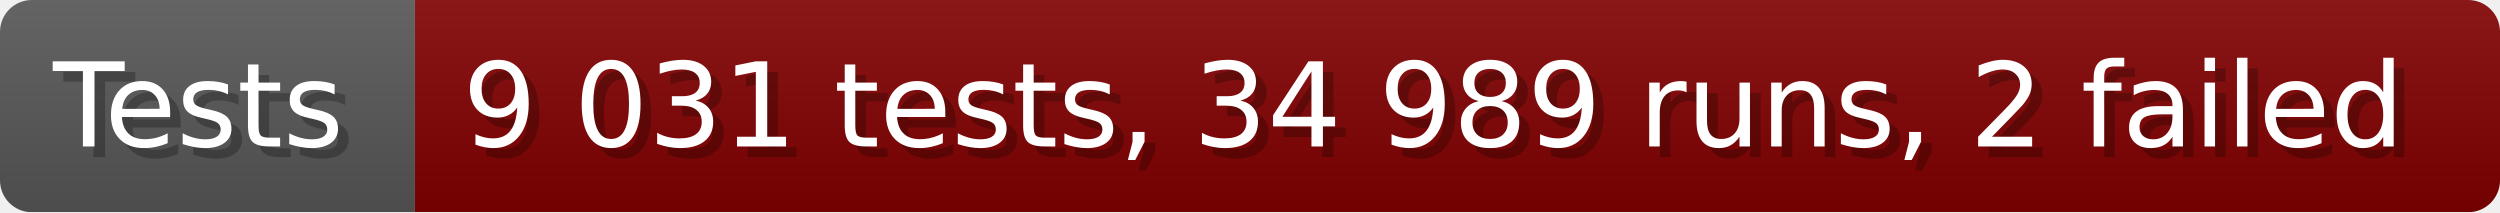
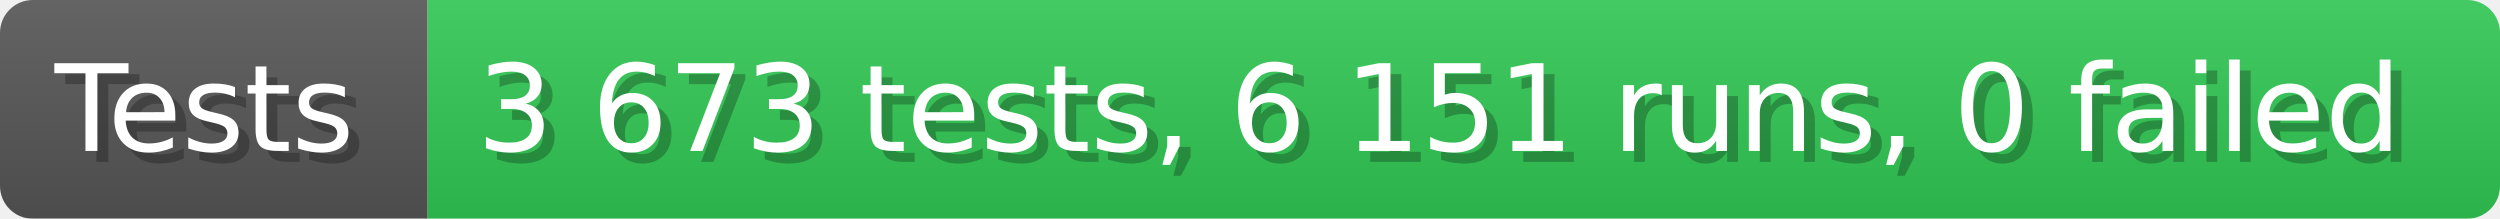
- <svg xmlns="http://www.w3.org/2000/svg" width="235.6" height="20" viewBox="0 0 2356 200" role="img" aria-label="Tests: 9 031 tests, 34 989 runs, 2 failed">
+ <svg xmlns="http://www.w3.org/2000/svg" width="228.6" height="20" viewBox="0 0 2286 200" role="img" aria-label="Tests: 3 673 tests, 6 151 runs, 0 failed">
  <linearGradient id="a" x2="0" y2="100%">
    <stop offset="0" stop-opacity=".1" stop-color="#EEE" />
    <stop offset="1" stop-opacity=".1" />
  </linearGradient>
  <mask id="m">
-     <rect width="2356" height="200" rx="30" fill="#FFF" />
+     <rect width="2286" height="200" rx="30" fill="#FFF" />
  </mask>
  <g mask="url(#m)">
    <rect width="391" height="200" fill="#555" />
-     <rect width="1965" height="200" fill="#800000" x="391" />
-     <rect width="2356" height="200" fill="url(#a)" />
+     <rect width="1895" height="200" fill="#31c653" x="391" />
+     <rect width="2286" height="200" fill="url(#a)" />
  </g>
  <g aria-hidden="true" fill="#fff" text-anchor="start" font-family="Verdana,DejaVu Sans,sans-serif" font-size="110">
    <text x="60" y="148" textLength="291" fill="#000" opacity="0.25">Tests</text>
    <text x="50" y="138" textLength="291">Tests</text>
-     <text x="446" y="148" textLength="1865" fill="#000" opacity="0.25">9 031 tests, 34 989 runs, 2 failed</text>
-     <text x="436" y="138" textLength="1865">9 031 tests, 34 989 runs, 2 failed</text>
+     <text x="446" y="148" textLength="1795" fill="#000" opacity="0.25">3 673 tests, 6 151 runs, 0 failed</text>
+     <text x="436" y="138" textLength="1795">3 673 tests, 6 151 runs, 0 failed</text>
  </g>
</svg>
